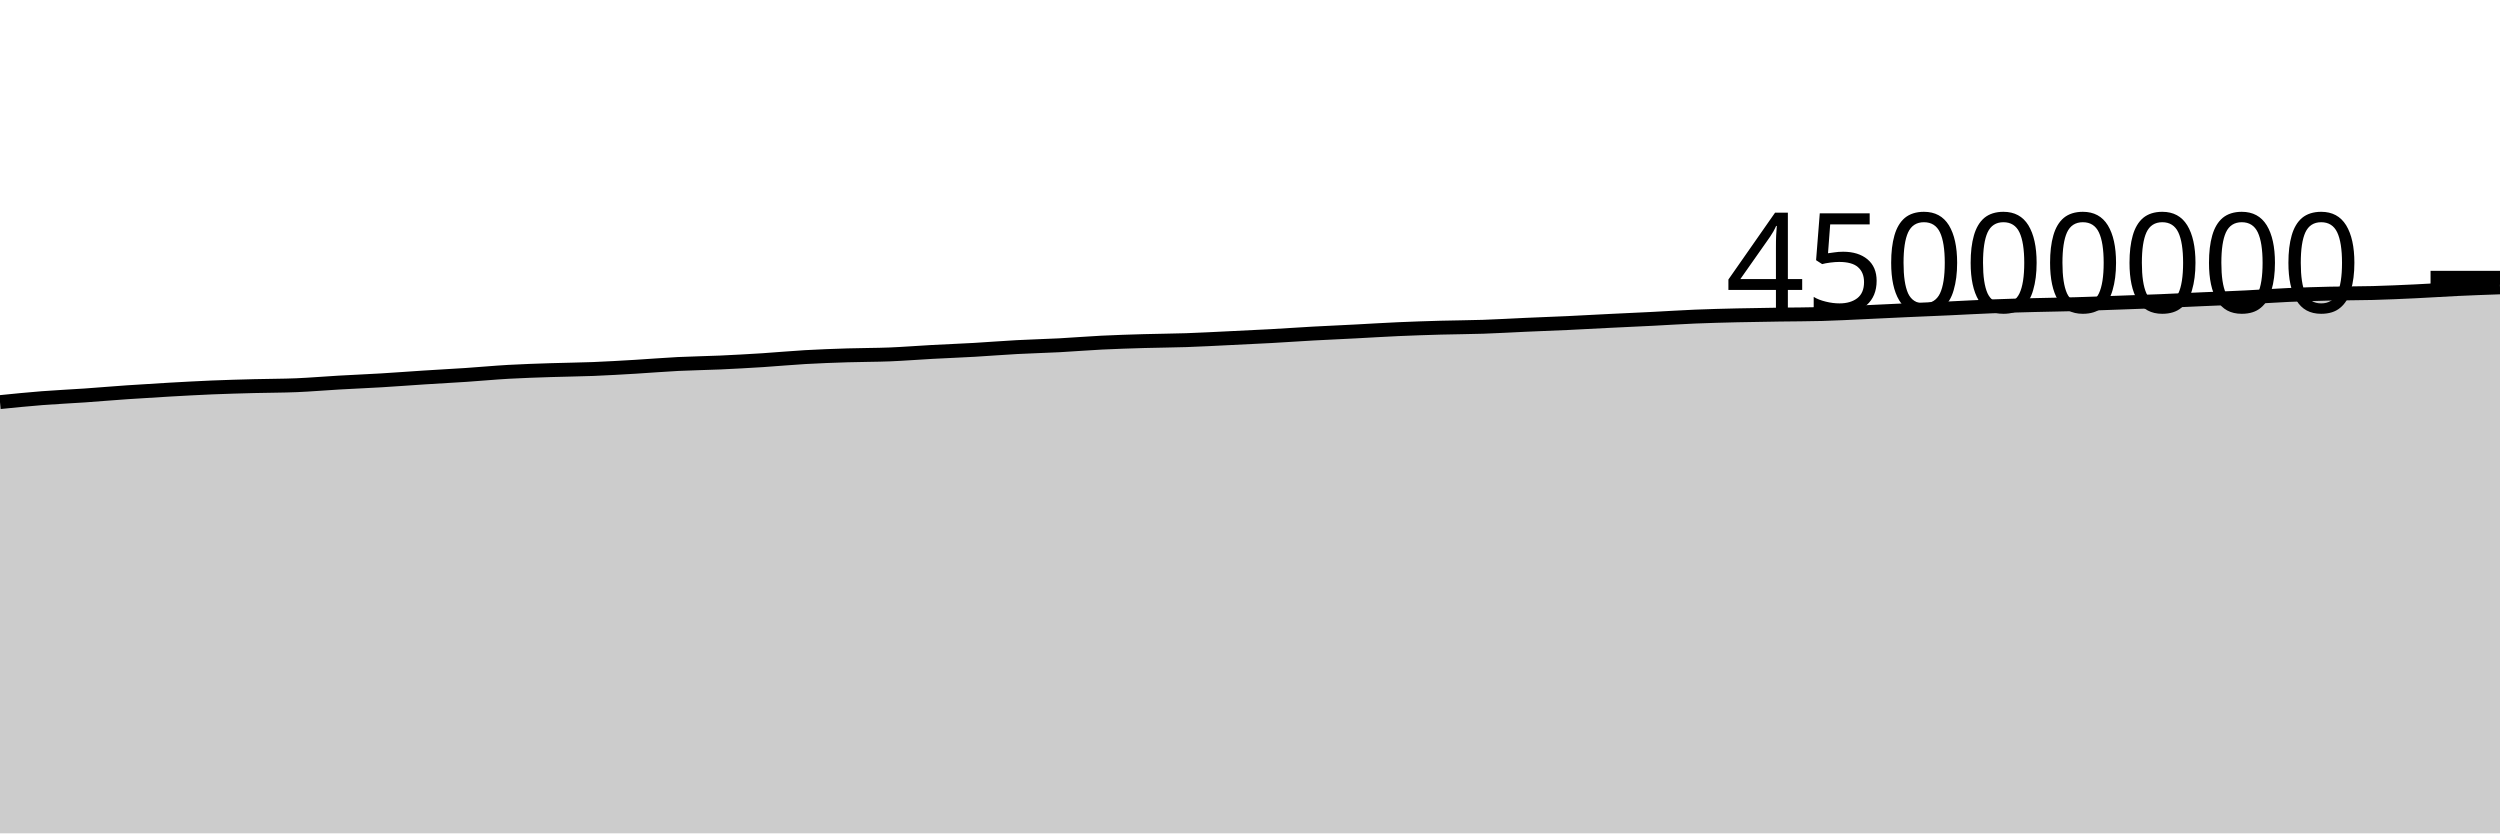
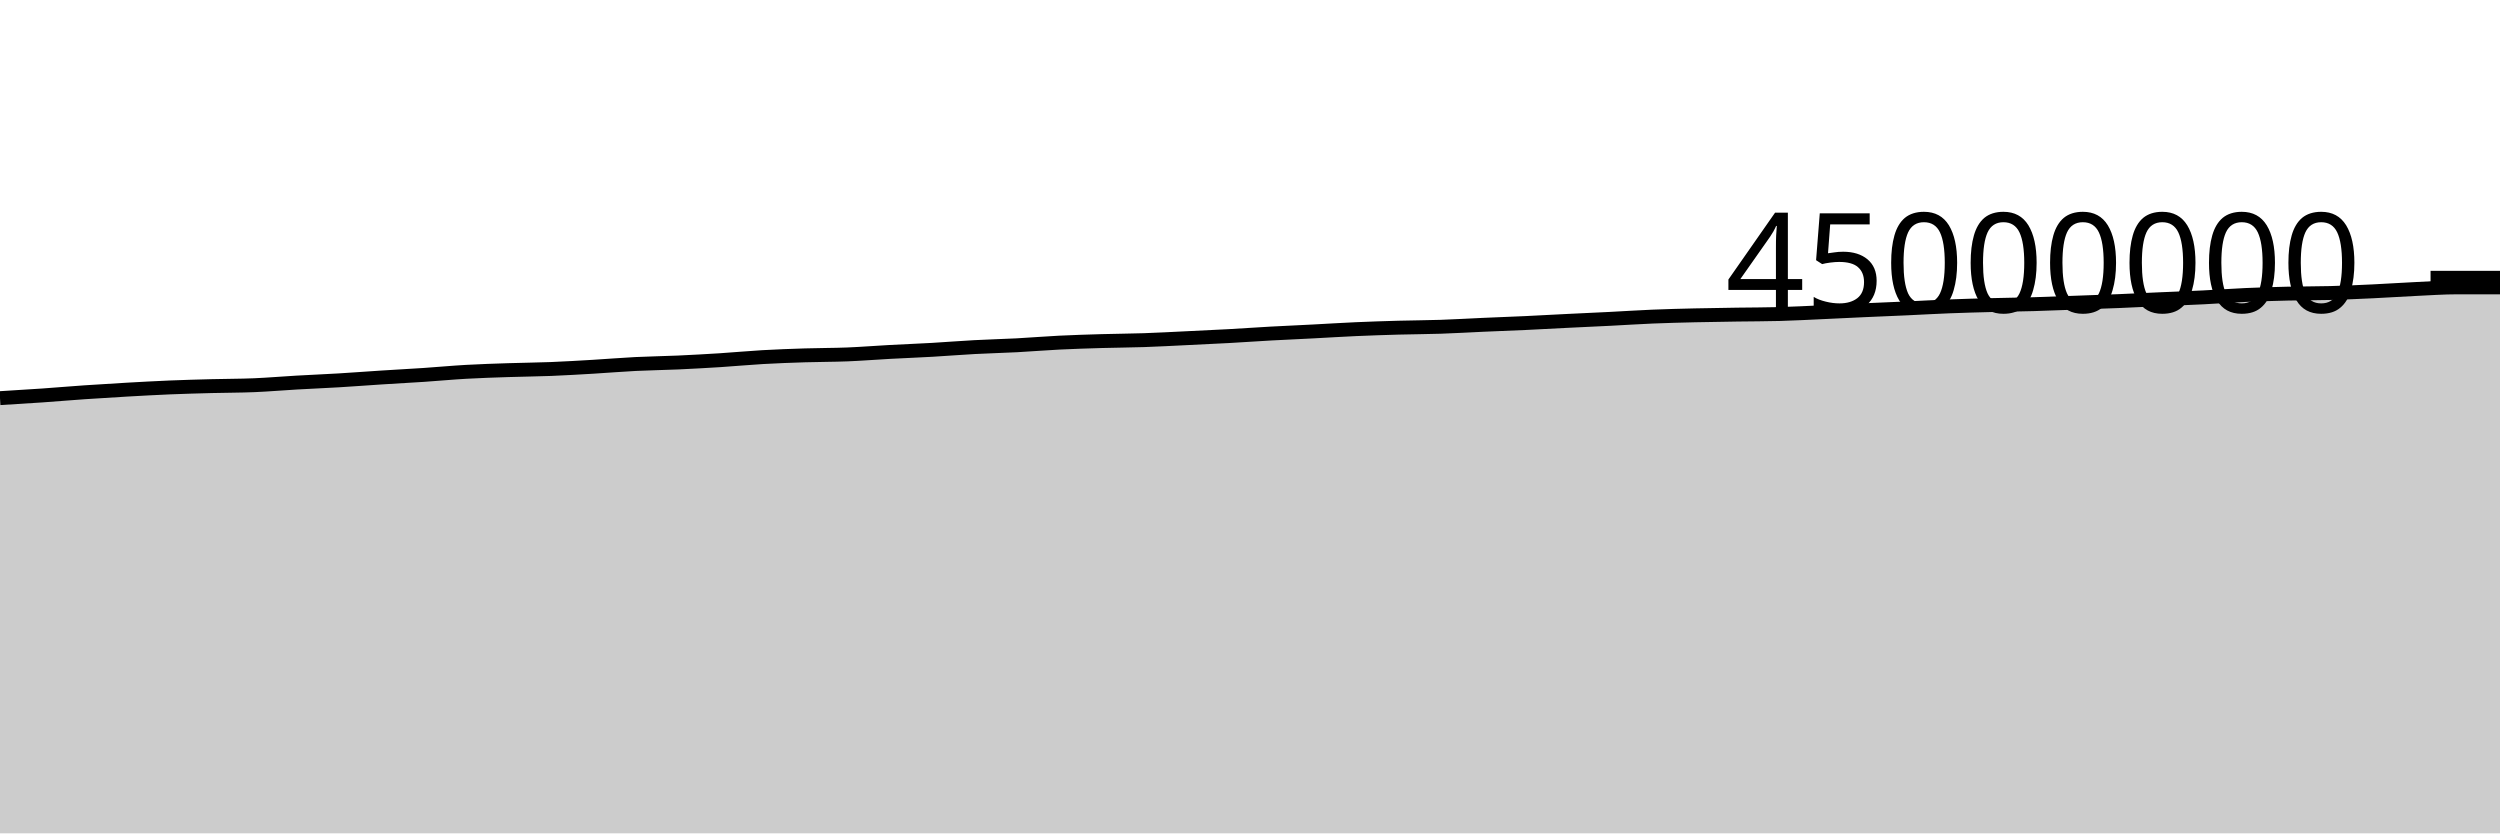
<svg xmlns="http://www.w3.org/2000/svg" viewBox="0 0 180 60">
  <g transform="translate(0,20)">
-     <path class="area" fill="rgba(0, 0, 0, 0.2)" d="M0,8.951C1.017,8.849,2.034,8.746,3.051,8.666C4.068,8.587,5.085,8.543,6.102,8.473C7.119,8.402,8.136,8.312,9.153,8.243C10.169,8.173,11.186,8.111,12.203,8.053C13.22,7.996,14.237,7.939,15.254,7.896C16.271,7.854,17.288,7.827,18.305,7.8C19.322,7.773,20.339,7.777,21.356,7.735C22.373,7.692,23.39,7.603,24.407,7.545C25.424,7.486,26.441,7.446,27.458,7.385C28.475,7.324,29.492,7.246,30.508,7.18C31.525,7.115,32.542,7.062,33.559,6.994C34.576,6.926,35.593,6.829,36.61,6.772C37.627,6.714,38.644,6.683,39.661,6.649C40.678,6.615,41.695,6.608,42.712,6.568C43.729,6.527,44.746,6.466,45.763,6.406C46.78,6.346,47.797,6.259,48.814,6.208C49.831,6.157,50.847,6.146,51.864,6.1C52.881,6.054,53.898,5.997,54.915,5.933C55.932,5.868,56.949,5.77,57.966,5.712C58.983,5.654,60,5.617,61.017,5.585C62.034,5.552,63.051,5.559,64.068,5.518C65.085,5.477,66.102,5.394,67.119,5.339C68.136,5.284,69.153,5.246,70.169,5.188C71.186,5.129,72.203,5.045,73.22,4.991C74.237,4.936,75.254,4.913,76.271,4.86C77.288,4.806,78.305,4.719,79.322,4.669C80.339,4.619,81.356,4.588,82.373,4.558C83.39,4.528,84.407,4.525,85.424,4.49C86.441,4.456,87.458,4.398,88.475,4.35C89.492,4.301,90.508,4.255,91.525,4.199C92.542,4.143,93.559,4.07,94.576,4.014C95.593,3.958,96.61,3.914,97.627,3.862C98.644,3.809,99.661,3.744,100.678,3.699C101.695,3.654,102.712,3.621,103.729,3.592C104.746,3.564,105.763,3.562,106.78,3.528C107.797,3.494,108.814,3.432,109.831,3.387C110.847,3.343,111.864,3.306,112.881,3.259C113.898,3.211,114.915,3.153,115.932,3.103C116.949,3.052,117.966,3.009,118.983,2.957C120,2.906,121.017,2.837,122.034,2.795C123.051,2.753,124.068,2.728,125.085,2.704C126.102,2.68,127.119,2.667,128.136,2.651C129.153,2.636,130.169,2.638,131.186,2.61C132.203,2.583,133.22,2.526,134.237,2.48C135.254,2.434,136.271,2.382,137.288,2.336C138.305,2.29,139.322,2.25,140.339,2.204C141.356,2.157,142.373,2.098,143.39,2.059C144.407,2.019,145.424,1.992,146.441,1.966C147.458,1.939,148.475,1.929,149.492,1.899C150.508,1.87,151.525,1.828,152.542,1.791C153.559,1.755,154.576,1.721,155.593,1.679C156.61,1.637,157.627,1.586,158.644,1.541C159.661,1.497,160.678,1.461,161.695,1.41C162.712,1.36,163.729,1.284,164.746,1.239C165.763,1.194,166.78,1.164,167.797,1.14C168.814,1.117,169.831,1.124,170.847,1.097C171.864,1.069,172.881,1.024,173.898,0.976C174.915,0.928,175.932,0.858,176.949,0.81C177.966,0.762,178.983,0.726,180,0.69L180,40C178.983,40,177.966,40,176.949,40C175.932,40,174.915,40,173.898,40C172.881,40,171.864,40,170.847,40C169.831,40,168.814,40,167.797,40C166.78,40,165.763,40,164.746,40C163.729,40,162.712,40,161.695,40C160.678,40,159.661,40,158.644,40C157.627,40,156.61,40,155.593,40C154.576,40,153.559,40,152.542,40C151.525,40,150.508,40,149.492,40C148.475,40,147.458,40,146.441,40C145.424,40,144.407,40,143.39,40C142.373,40,141.356,40,140.339,40C139.322,40,138.305,40,137.288,40C136.271,40,135.254,40,134.237,40C133.22,40,132.203,40,131.186,40C130.169,40,129.153,40,128.136,40C127.119,40,126.102,40,125.085,40C124.068,40,123.051,40,122.034,40C121.017,40,120,40,118.983,40C117.966,40,116.949,40,115.932,40C114.915,40,113.898,40,112.881,40C111.864,40,110.847,40,109.831,40C108.814,40,107.797,40,106.78,40C105.763,40,104.746,40,103.729,40C102.712,40,101.695,40,100.678,40C99.661,40,98.644,40,97.627,40C96.61,40,95.593,40,94.576,40C93.559,40,92.542,40,91.525,40C90.508,40,89.492,40,88.475,40C87.458,40,86.441,40,85.424,40C84.407,40,83.39,40,82.373,40C81.356,40,80.339,40,79.322,40C78.305,40,77.288,40,76.271,40C75.254,40,74.237,40,73.22,40C72.203,40,71.186,40,70.169,40C69.153,40,68.136,40,67.119,40C66.102,40,65.085,40,64.068,40C63.051,40,62.034,40,61.017,40C60,40,58.983,40,57.966,40C56.949,40,55.932,40,54.915,40C53.898,40,52.881,40,51.864,40C50.847,40,49.831,40,48.814,40C47.797,40,46.78,40,45.763,40C44.746,40,43.729,40,42.712,40C41.695,40,40.678,40,39.661,40C38.644,40,37.627,40,36.61,40C35.593,40,34.576,40,33.559,40C32.542,40,31.525,40,30.508,40C29.492,40,28.475,40,27.458,40C26.441,40,25.424,40,24.407,40C23.39,40,22.373,40,21.356,40C20.339,40,19.322,40,18.305,40C17.288,40,16.271,40,15.254,40C14.237,40,13.22,40,12.203,40C11.186,40,10.169,40,9.153,40C8.136,40,7.119,40,6.102,40C5.085,40,4.068,40,3.051,40C2.034,40,1.017,40,0,40Z" />
-     <path class="line" stroke="black" fill="none" d="M0,8.951C1.017,8.849,2.034,8.746,3.051,8.666C4.068,8.587,5.085,8.543,6.102,8.473C7.119,8.402,8.136,8.312,9.153,8.243C10.169,8.173,11.186,8.111,12.203,8.053C13.22,7.996,14.237,7.939,15.254,7.896C16.271,7.854,17.288,7.827,18.305,7.8C19.322,7.773,20.339,7.777,21.356,7.735C22.373,7.692,23.39,7.603,24.407,7.545C25.424,7.486,26.441,7.446,27.458,7.385C28.475,7.324,29.492,7.246,30.508,7.18C31.525,7.115,32.542,7.062,33.559,6.994C34.576,6.926,35.593,6.829,36.61,6.772C37.627,6.714,38.644,6.683,39.661,6.649C40.678,6.615,41.695,6.608,42.712,6.568C43.729,6.527,44.746,6.466,45.763,6.406C46.78,6.346,47.797,6.259,48.814,6.208C49.831,6.157,50.847,6.146,51.864,6.1C52.881,6.054,53.898,5.997,54.915,5.933C55.932,5.868,56.949,5.77,57.966,5.712C58.983,5.654,60,5.617,61.017,5.585C62.034,5.552,63.051,5.559,64.068,5.518C65.085,5.477,66.102,5.394,67.119,5.339C68.136,5.284,69.153,5.246,70.169,5.188C71.186,5.129,72.203,5.045,73.22,4.991C74.237,4.936,75.254,4.913,76.271,4.86C77.288,4.806,78.305,4.719,79.322,4.669C80.339,4.619,81.356,4.588,82.373,4.558C83.39,4.528,84.407,4.525,85.424,4.49C86.441,4.456,87.458,4.398,88.475,4.35C89.492,4.301,90.508,4.255,91.525,4.199C92.542,4.143,93.559,4.07,94.576,4.014C95.593,3.958,96.61,3.914,97.627,3.862C98.644,3.809,99.661,3.744,100.678,3.699C101.695,3.654,102.712,3.621,103.729,3.592C104.746,3.564,105.763,3.562,106.78,3.528C107.797,3.494,108.814,3.432,109.831,3.387C110.847,3.343,111.864,3.306,112.881,3.259C113.898,3.211,114.915,3.153,115.932,3.103C116.949,3.052,117.966,3.009,118.983,2.957C120,2.906,121.017,2.837,122.034,2.795C123.051,2.753,124.068,2.728,125.085,2.704C126.102,2.68,127.119,2.667,128.136,2.651C129.153,2.636,130.169,2.638,131.186,2.61C132.203,2.583,133.22,2.526,134.237,2.48C135.254,2.434,136.271,2.382,137.288,2.336C138.305,2.29,139.322,2.25,140.339,2.204C141.356,2.157,142.373,2.098,143.39,2.059C144.407,2.019,145.424,1.992,146.441,1.966C147.458,1.939,148.475,1.929,149.492,1.899C150.508,1.87,151.525,1.828,152.542,1.791C153.559,1.755,154.576,1.721,155.593,1.679C156.61,1.637,157.627,1.586,158.644,1.541C159.661,1.497,160.678,1.461,161.695,1.41C162.712,1.36,163.729,1.284,164.746,1.239C165.763,1.194,166.78,1.164,167.797,1.14C168.814,1.117,169.831,1.124,170.847,1.097C171.864,1.069,172.881,1.024,173.898,0.976C174.915,0.928,175.932,0.858,176.949,0.81C177.966,0.762,178.983,0.726,180,0.69" />
+     <path class="area" fill="rgba(0, 0, 0, 0.2)" d="M0,8.666C1.017,8.605,2.034,8.543,3.051,8.473C4.068,8.402,5.085,8.312,6.102,8.243C7.119,8.173,8.136,8.111,9.153,8.053C10.169,7.996,11.186,7.939,12.203,7.896C13.22,7.854,14.237,7.827,15.254,7.8C16.271,7.773,17.288,7.777,18.305,7.735C19.322,7.692,20.339,7.603,21.356,7.545C22.373,7.486,23.39,7.446,24.407,7.385C25.424,7.324,26.441,7.246,27.458,7.18C28.475,7.115,29.492,7.062,30.508,6.994C31.525,6.926,32.542,6.829,33.559,6.772C34.576,6.714,35.593,6.683,36.61,6.649C37.627,6.615,38.644,6.608,39.661,6.568C40.678,6.527,41.695,6.466,42.712,6.406C43.729,6.346,44.746,6.259,45.763,6.208C46.78,6.157,47.797,6.146,48.814,6.1C49.831,6.054,50.847,5.997,51.864,5.933C52.881,5.868,53.898,5.77,54.915,5.712C55.932,5.654,56.949,5.617,57.966,5.585C58.983,5.552,60,5.559,61.017,5.518C62.034,5.477,63.051,5.394,64.068,5.339C65.085,5.284,66.102,5.246,67.119,5.188C68.136,5.129,69.153,5.045,70.169,4.991C71.186,4.936,72.203,4.913,73.22,4.86C74.237,4.806,75.254,4.719,76.271,4.669C77.288,4.619,78.305,4.588,79.322,4.558C80.339,4.528,81.356,4.525,82.373,4.49C83.39,4.456,84.407,4.398,85.424,4.35C86.441,4.301,87.458,4.255,88.475,4.199C89.492,4.143,90.508,4.07,91.525,4.014C92.542,3.958,93.559,3.914,94.576,3.862C95.593,3.809,96.61,3.744,97.627,3.699C98.644,3.654,99.661,3.621,100.678,3.592C101.695,3.564,102.712,3.562,103.729,3.528C104.746,3.494,105.763,3.432,106.78,3.387C107.797,3.343,108.814,3.306,109.831,3.259C110.847,3.211,111.864,3.153,112.881,3.103C113.898,3.052,114.915,3.009,115.932,2.957C116.949,2.906,117.966,2.837,118.983,2.795C120,2.753,121.017,2.728,122.034,2.704C123.051,2.68,124.068,2.667,125.085,2.651C126.102,2.636,127.119,2.638,128.136,2.61C129.153,2.583,130.169,2.526,131.186,2.48C132.203,2.434,133.22,2.382,134.237,2.336C135.254,2.29,136.271,2.25,137.288,2.204C138.305,2.157,139.322,2.098,140.339,2.059C141.356,2.019,142.373,1.992,143.39,1.966C144.407,1.939,145.424,1.929,146.441,1.899C147.458,1.87,148.475,1.828,149.492,1.791C150.508,1.755,151.525,1.721,152.542,1.679C153.559,1.637,154.576,1.586,155.593,1.541C156.61,1.497,157.627,1.461,158.644,1.41C159.661,1.36,160.678,1.284,161.695,1.239C162.712,1.194,163.729,1.164,164.746,1.14C165.763,1.117,166.78,1.124,167.797,1.097C168.814,1.069,169.831,1.024,170.847,0.976C171.864,0.928,172.881,0.858,173.898,0.81C174.915,0.762,175.932,0.69,176.949,0.69C177.966,0.69,178.983,0.69,180,0.69L180,40C178.983,40,177.966,40,176.949,40C175.932,40,174.915,40,173.898,40C172.881,40,171.864,40,170.847,40C169.831,40,168.814,40,167.797,40C166.78,40,165.763,40,164.746,40C163.729,40,162.712,40,161.695,40C160.678,40,159.661,40,158.644,40C157.627,40,156.61,40,155.593,40C154.576,40,153.559,40,152.542,40C151.525,40,150.508,40,149.492,40C148.475,40,147.458,40,146.441,40C145.424,40,144.407,40,143.39,40C142.373,40,141.356,40,140.339,40C139.322,40,138.305,40,137.288,40C136.271,40,135.254,40,134.237,40C133.22,40,132.203,40,131.186,40C130.169,40,129.153,40,128.136,40C127.119,40,126.102,40,125.085,40C124.068,40,123.051,40,122.034,40C121.017,40,120,40,118.983,40C117.966,40,116.949,40,115.932,40C114.915,40,113.898,40,112.881,40C111.864,40,110.847,40,109.831,40C108.814,40,107.797,40,106.78,40C105.763,40,104.746,40,103.729,40C102.712,40,101.695,40,100.678,40C99.661,40,98.644,40,97.627,40C96.61,40,95.593,40,94.576,40C93.559,40,92.542,40,91.525,40C90.508,40,89.492,40,88.475,40C87.458,40,86.441,40,85.424,40C84.407,40,83.39,40,82.373,40C81.356,40,80.339,40,79.322,40C78.305,40,77.288,40,76.271,40C75.254,40,74.237,40,73.22,40C72.203,40,71.186,40,70.169,40C69.153,40,68.136,40,67.119,40C66.102,40,65.085,40,64.068,40C63.051,40,62.034,40,61.017,40C60,40,58.983,40,57.966,40C56.949,40,55.932,40,54.915,40C53.898,40,52.881,40,51.864,40C50.847,40,49.831,40,48.814,40C47.797,40,46.78,40,45.763,40C44.746,40,43.729,40,42.712,40C41.695,40,40.678,40,39.661,40C38.644,40,37.627,40,36.61,40C35.593,40,34.576,40,33.559,40C32.542,40,31.525,40,30.508,40C29.492,40,28.475,40,27.458,40C26.441,40,25.424,40,24.407,40C23.39,40,22.373,40,21.356,40C20.339,40,19.322,40,18.305,40C17.288,40,16.271,40,15.254,40C14.237,40,13.22,40,12.203,40C11.186,40,10.169,40,9.153,40C8.136,40,7.119,40,6.102,40C5.085,40,4.068,40,3.051,40C2.034,40,1.017,40,0,40Z" />
+     <path class="line" stroke="black" fill="none" d="M0,8.666C1.017,8.605,2.034,8.543,3.051,8.473C4.068,8.402,5.085,8.312,6.102,8.243C7.119,8.173,8.136,8.111,9.153,8.053C10.169,7.996,11.186,7.939,12.203,7.896C13.22,7.854,14.237,7.827,15.254,7.8C16.271,7.773,17.288,7.777,18.305,7.735C19.322,7.692,20.339,7.603,21.356,7.545C22.373,7.486,23.39,7.446,24.407,7.385C25.424,7.324,26.441,7.246,27.458,7.18C28.475,7.115,29.492,7.062,30.508,6.994C31.525,6.926,32.542,6.829,33.559,6.772C34.576,6.714,35.593,6.683,36.61,6.649C37.627,6.615,38.644,6.608,39.661,6.568C40.678,6.527,41.695,6.466,42.712,6.406C43.729,6.346,44.746,6.259,45.763,6.208C46.78,6.157,47.797,6.146,48.814,6.1C49.831,6.054,50.847,5.997,51.864,5.933C52.881,5.868,53.898,5.77,54.915,5.712C55.932,5.654,56.949,5.617,57.966,5.585C58.983,5.552,60,5.559,61.017,5.518C62.034,5.477,63.051,5.394,64.068,5.339C65.085,5.284,66.102,5.246,67.119,5.188C68.136,5.129,69.153,5.045,70.169,4.991C71.186,4.936,72.203,4.913,73.22,4.86C74.237,4.806,75.254,4.719,76.271,4.669C77.288,4.619,78.305,4.588,79.322,4.558C80.339,4.528,81.356,4.525,82.373,4.49C83.39,4.456,84.407,4.398,85.424,4.35C86.441,4.301,87.458,4.255,88.475,4.199C89.492,4.143,90.508,4.07,91.525,4.014C92.542,3.958,93.559,3.914,94.576,3.862C95.593,3.809,96.61,3.744,97.627,3.699C98.644,3.654,99.661,3.621,100.678,3.592C101.695,3.564,102.712,3.562,103.729,3.528C104.746,3.494,105.763,3.432,106.78,3.387C107.797,3.343,108.814,3.306,109.831,3.259C110.847,3.211,111.864,3.153,112.881,3.103C113.898,3.052,114.915,3.009,115.932,2.957C116.949,2.906,117.966,2.837,118.983,2.795C120,2.753,121.017,2.728,122.034,2.704C123.051,2.68,124.068,2.667,125.085,2.651C126.102,2.636,127.119,2.638,128.136,2.61C129.153,2.583,130.169,2.526,131.186,2.48C132.203,2.434,133.22,2.382,134.237,2.336C135.254,2.29,136.271,2.25,137.288,2.204C138.305,2.157,139.322,2.098,140.339,2.059C141.356,2.019,142.373,1.992,143.39,1.966C144.407,1.939,145.424,1.929,146.441,1.899C147.458,1.87,148.475,1.828,149.492,1.791C150.508,1.755,151.525,1.721,152.542,1.679C153.559,1.637,154.576,1.586,155.593,1.541C156.61,1.497,157.627,1.461,158.644,1.41C159.661,1.36,160.678,1.284,161.695,1.239C162.712,1.194,163.729,1.164,164.746,1.14C165.763,1.117,166.78,1.124,167.797,1.097C168.814,1.069,169.831,1.024,170.847,0.976C171.864,0.928,172.881,0.858,173.898,0.81C174.915,0.762,175.932,0.69,176.949,0.69C177.966,0.69,178.983,0.69,180,0.69" />
    <path class="axis-ceiling" stroke-width="1" stroke="black" fill="none" d="M175,0L180,0" />
    <text class="axis-ceiling-label" font-family="sans-serif" text-anchor="end" font-size="10px" x="170" y="2.5">45000000</text>
  </g>
</svg>
